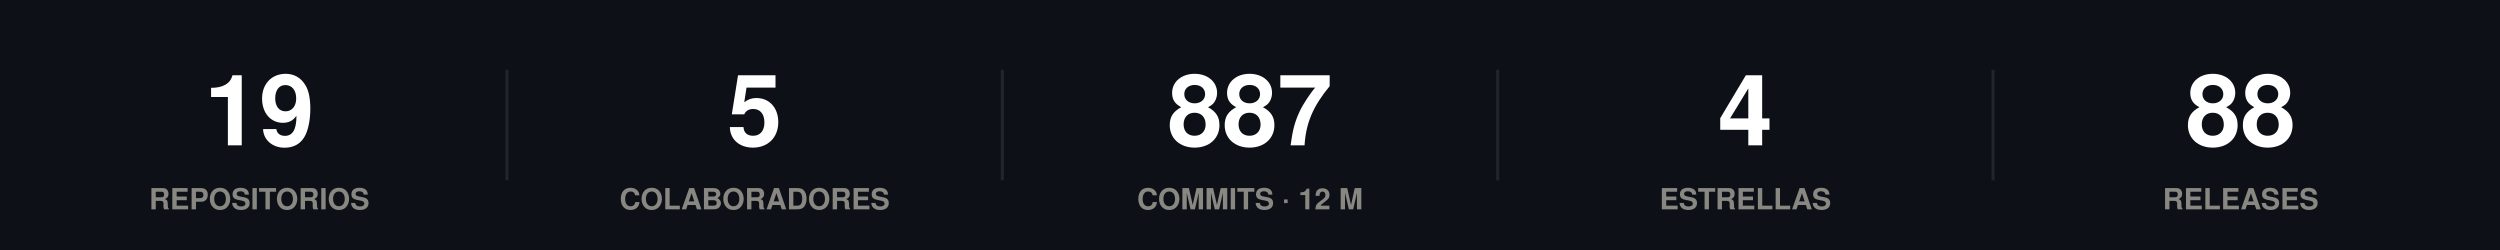
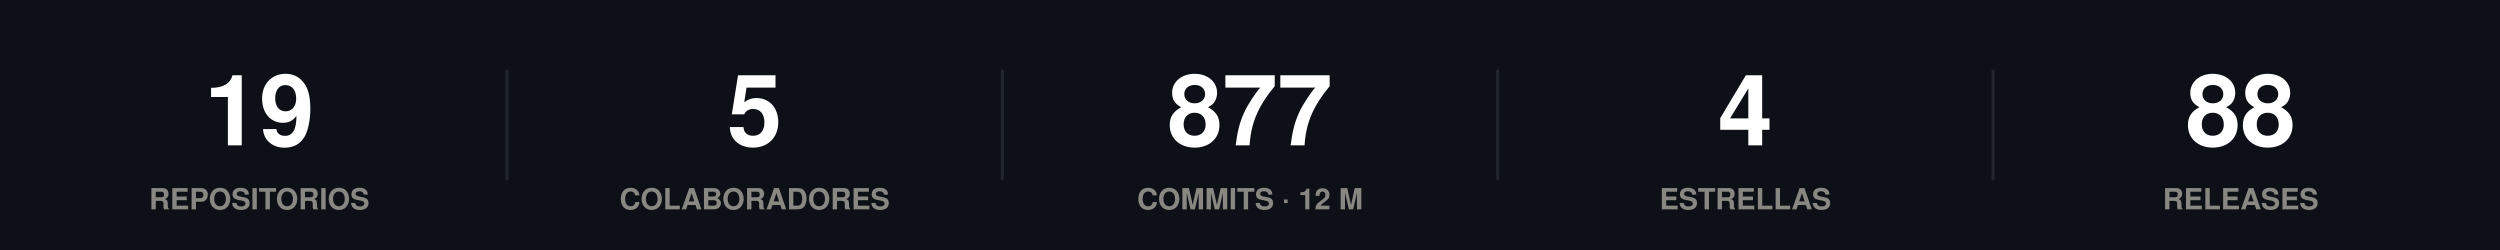
<svg xmlns="http://www.w3.org/2000/svg" width="860" height="86" viewBox="0 0 860 86" role="img">
  <rect width="860" height="86" fill="#0d1117" />
  <style>
@keyframes grow{from{transform:scaleX(0)}}
@keyframes rise{from{opacity:0;transform:translateY(9px)}}
@keyframes fade{from{opacity:0}}
@keyframes draw{to{stroke-dashoffset:0}}
.bar{transform-box:fill-box;transform-origin:left center;animation:grow .9s cubic-bezier(.22,1,.36,1) var(--d,0s) both}
.rise{animation:rise .7s cubic-bezier(.22,1,.36,1) var(--d,0s) both}
.fade{animation:fade .8s ease-out var(--d,0s) both}
.draw{animation:draw 1.7s ease-out .1s both}
@media (prefers-reduced-motion:reduce){
.bar,.rise,.fade,.draw{animation:none;transform:none;opacity:1;stroke-dashoffset:0}
}
</style>
  <g class="rise" style="--d:0.00s">
    <text x="89.2" y="50" font-family="-apple-system,BlinkMacSystemFont,'Segoe UI',Helvetica,Arial,sans-serif" font-size="34" font-weight="700" fill="#ffffff" text-anchor="middle">19</text>
    <text x="89.2" y="72" font-family="-apple-system,BlinkMacSystemFont,'Segoe UI',Helvetica,Arial,sans-serif" font-size="10" font-weight="600" fill="#898781" text-anchor="middle">REPOSITORIOS</text>
  </g>
  <line x1="174.4" y1="24" x2="174.4" y2="62" stroke="#21262d" stroke-width="1" />
  <g class="rise" style="--d:0.07s">
    <text x="259.6" y="50" font-family="-apple-system,BlinkMacSystemFont,'Segoe UI',Helvetica,Arial,sans-serif" font-size="34" font-weight="700" fill="#ffffff" text-anchor="middle">5</text>
    <text x="259.6" y="72" font-family="-apple-system,BlinkMacSystemFont,'Segoe UI',Helvetica,Arial,sans-serif" font-size="10" font-weight="600" fill="#898781" text-anchor="middle">COLABORADORES</text>
  </g>
  <line x1="344.8" y1="24" x2="344.8" y2="62" stroke="#21262d" stroke-width="1" />
  <g class="rise" style="--d:0.14s">
-     <text x="430" y="50" font-family="-apple-system,BlinkMacSystemFont,'Segoe UI',Helvetica,Arial,sans-serif" font-size="34" font-weight="700" fill="#ffffff" text-anchor="middle">887</text>
+     <text x="430" y="50" font-family="-apple-system,BlinkMacSystemFont,'Segoe UI',Helvetica,Arial,sans-serif" font-size="34" font-weight="700" fill="#ffffff" text-anchor="middle">877</text>
    <text x="430" y="72" font-family="-apple-system,BlinkMacSystemFont,'Segoe UI',Helvetica,Arial,sans-serif" font-size="10" font-weight="600" fill="#898781" text-anchor="middle">COMMITS · 12 M</text>
  </g>
  <line x1="515.2" y1="24" x2="515.2" y2="62" stroke="#21262d" stroke-width="1" />
  <g class="rise" style="--d:0.21s">
    <text x="600.4" y="50" font-family="-apple-system,BlinkMacSystemFont,'Segoe UI',Helvetica,Arial,sans-serif" font-size="34" font-weight="700" fill="#ffffff" text-anchor="middle">4</text>
    <text x="600.4" y="72" font-family="-apple-system,BlinkMacSystemFont,'Segoe UI',Helvetica,Arial,sans-serif" font-size="10" font-weight="600" fill="#898781" text-anchor="middle">ESTRELLAS</text>
  </g>
  <line x1="685.6" y1="24" x2="685.6" y2="62" stroke="#21262d" stroke-width="1" />
  <g class="rise" style="--d:0.28s">
    <text x="770.8" y="50" font-family="-apple-system,BlinkMacSystemFont,'Segoe UI',Helvetica,Arial,sans-serif" font-size="34" font-weight="700" fill="#ffffff" text-anchor="middle">88</text>
    <text x="770.8" y="72" font-family="-apple-system,BlinkMacSystemFont,'Segoe UI',Helvetica,Arial,sans-serif" font-size="10" font-weight="600" fill="#898781" text-anchor="middle">RELEASES</text>
  </g>
</svg>
